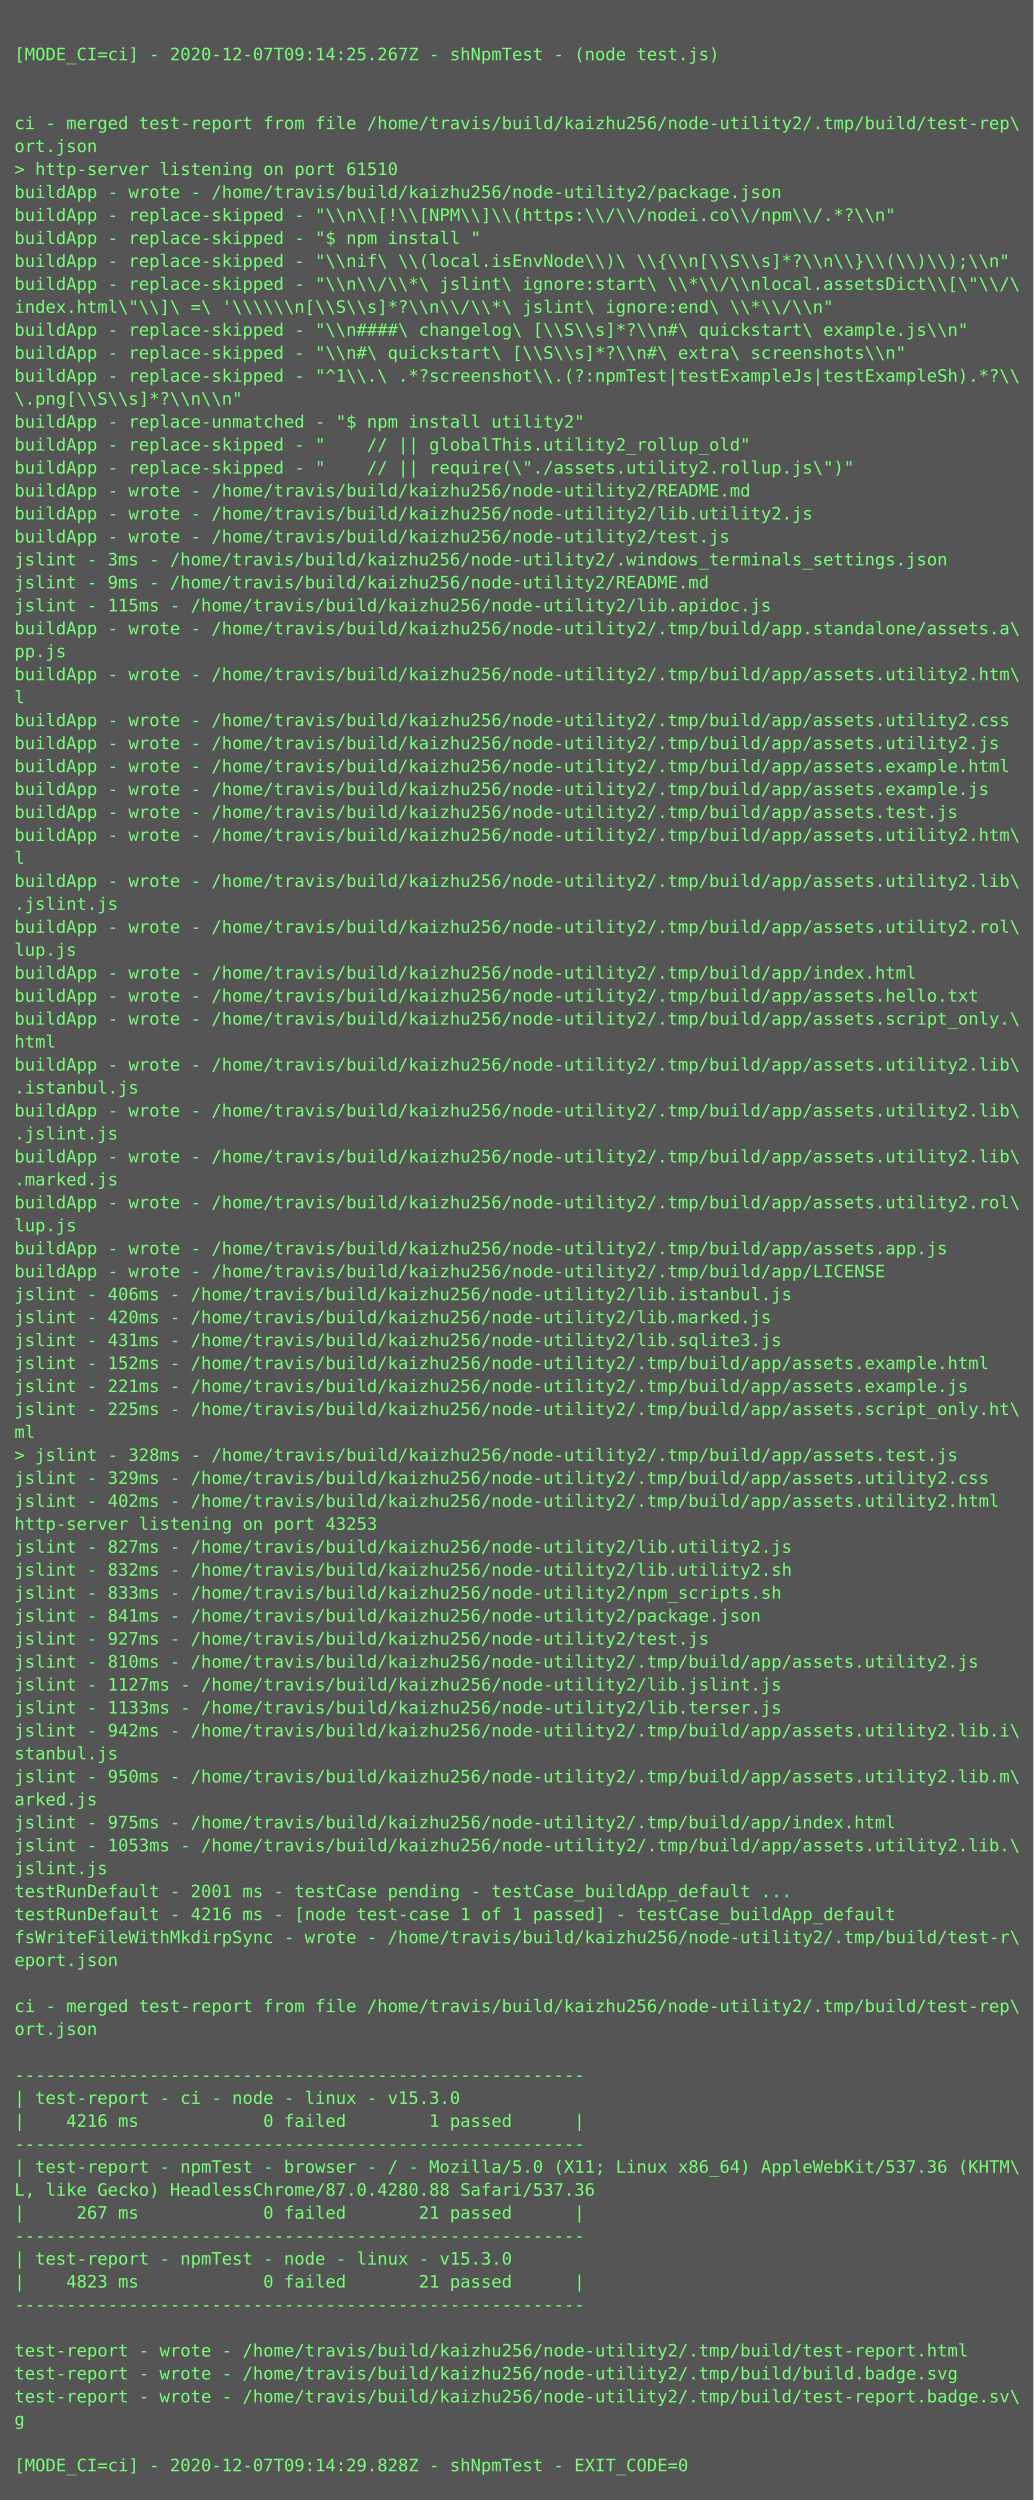
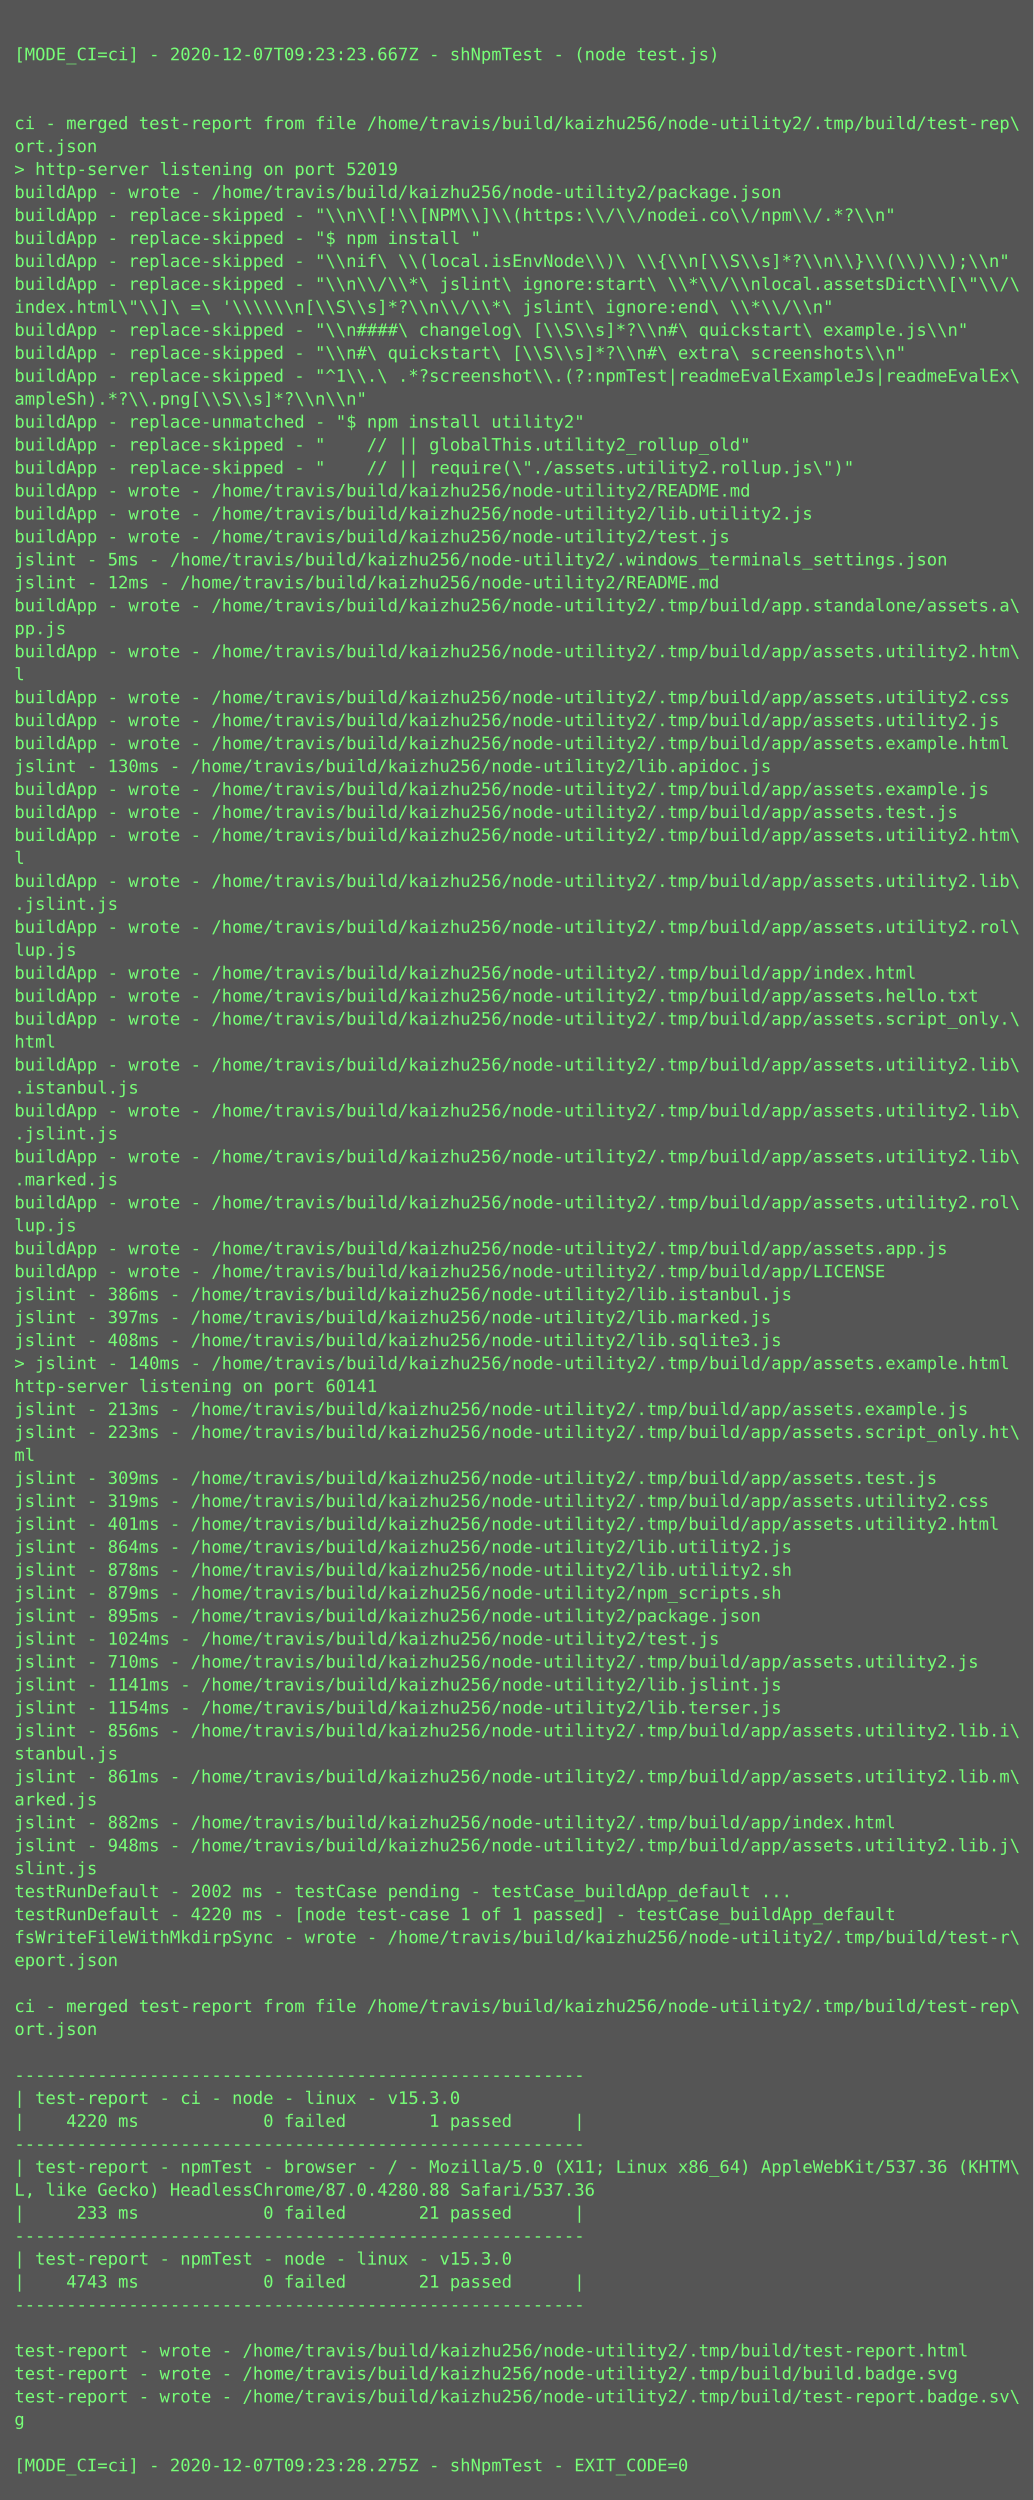
<svg xmlns="http://www.w3.org/2000/svg" height="1742px" width="720px">
  <rect height="1742px" fill="#555" width="720px" />
  <text fill="#7f7" font-family="Consolas, Menlo, monospace" font-size="12" xml:space="preserve">
    <tspan x="10" y="26" />
-     <tspan x="10" y="42">[MODE_CI=ci] - 2020-12-07T09:14:25.267Z - shNpmTest - (node test.js)</tspan>
+     <tspan x="10" y="42">[MODE_CI=ci] - 2020-12-07T09:23:23.667Z - shNpmTest - (node test.js)</tspan>
    <tspan x="10" y="58" />
    <tspan x="10" y="74" />
    <tspan x="10" y="90">ci - merged test-report from file /home/travis/build/kaizhu256/node-utility2/.tmp/build/test-rep\</tspan>
    <tspan x="10" y="106">ort.json</tspan>
-     <tspan x="10" y="122">&gt; http-server listening on port 61510</tspan>
+     <tspan x="10" y="122">&gt; http-server listening on port 52019</tspan>
    <tspan x="10" y="138">buildApp - wrote - /home/travis/build/kaizhu256/node-utility2/package.json</tspan>
    <tspan x="10" y="154">buildApp - replace-skipped - "\\n\\[!\\[NPM\\]\\(https:\\/\\/nodei.co\\/npm\\/.*?\\n"</tspan>
    <tspan x="10" y="170">buildApp - replace-skipped - "$ npm install "</tspan>
    <tspan x="10" y="186">buildApp - replace-skipped - "\\nif\ \\(local.isEnvNode\\)\ \\{\\n[\\S\\s]*?\\n\\}\\(\\)\\);\\n"</tspan>
    <tspan x="10" y="202">buildApp - replace-skipped - "\\n\\/\\*\ jslint\ ignore:start\ \\*\\/\\nlocal.assetsDict\\[\"\\/\</tspan>
    <tspan x="10" y="218">index.html\"\\]\ =\ '\\\\\\n[\\S\\s]*?\\n\\/\\*\ jslint\ ignore:end\ \\*\\/\\n"</tspan>
    <tspan x="10" y="234">buildApp - replace-skipped - "\\n####\ changelog\ [\\S\\s]*?\\n#\ quickstart\ example.js\\n"</tspan>
    <tspan x="10" y="250">buildApp - replace-skipped - "\\n#\ quickstart\ [\\S\\s]*?\\n#\ extra\ screenshots\\n"</tspan>
-     <tspan x="10" y="266">buildApp - replace-skipped - "^1\\.\ .*?screenshot\\.(?:npmTest|testExampleJs|testExampleSh).*?\\</tspan>
-     <tspan x="10" y="282">\.png[\\S\\s]*?\\n\\n"</tspan>
+     <tspan x="10" y="266">buildApp - replace-skipped - "^1\\.\ .*?screenshot\\.(?:npmTest|readmeEvalExampleJs|readmeEvalEx\</tspan>
+     <tspan x="10" y="282">ampleSh).*?\\.png[\\S\\s]*?\\n\\n"</tspan>
    <tspan x="10" y="298">buildApp - replace-unmatched - "$ npm install utility2"</tspan>
    <tspan x="10" y="314">buildApp - replace-skipped - "    // || globalThis.utility2_rollup_old"</tspan>
    <tspan x="10" y="330">buildApp - replace-skipped - "    // || require(\"./assets.utility2.rollup.js\")"</tspan>
    <tspan x="10" y="346">buildApp - wrote - /home/travis/build/kaizhu256/node-utility2/README.md</tspan>
    <tspan x="10" y="362">buildApp - wrote - /home/travis/build/kaizhu256/node-utility2/lib.utility2.js</tspan>
    <tspan x="10" y="378">buildApp - wrote - /home/travis/build/kaizhu256/node-utility2/test.js</tspan>
-     <tspan x="10" y="394">jslint - 3ms - /home/travis/build/kaizhu256/node-utility2/.windows_terminals_settings.json</tspan>
-     <tspan x="10" y="410">jslint - 9ms - /home/travis/build/kaizhu256/node-utility2/README.md</tspan>
-     <tspan x="10" y="426">jslint - 115ms - /home/travis/build/kaizhu256/node-utility2/lib.apidoc.js</tspan>
-     <tspan x="10" y="442">buildApp - wrote - /home/travis/build/kaizhu256/node-utility2/.tmp/build/app.standalone/assets.a\</tspan>
-     <tspan x="10" y="458">pp.js</tspan>
-     <tspan x="10" y="474">buildApp - wrote - /home/travis/build/kaizhu256/node-utility2/.tmp/build/app/assets.utility2.htm\</tspan>
-     <tspan x="10" y="490">l</tspan>
-     <tspan x="10" y="506">buildApp - wrote - /home/travis/build/kaizhu256/node-utility2/.tmp/build/app/assets.utility2.css</tspan>
-     <tspan x="10" y="522">buildApp - wrote - /home/travis/build/kaizhu256/node-utility2/.tmp/build/app/assets.utility2.js</tspan>
-     <tspan x="10" y="538">buildApp - wrote - /home/travis/build/kaizhu256/node-utility2/.tmp/build/app/assets.example.html</tspan>
+     <tspan x="10" y="394">jslint - 5ms - /home/travis/build/kaizhu256/node-utility2/.windows_terminals_settings.json</tspan>
+     <tspan x="10" y="410">jslint - 12ms - /home/travis/build/kaizhu256/node-utility2/README.md</tspan>
+     <tspan x="10" y="426">buildApp - wrote - /home/travis/build/kaizhu256/node-utility2/.tmp/build/app.standalone/assets.a\</tspan>
+     <tspan x="10" y="442">pp.js</tspan>
+     <tspan x="10" y="458">buildApp - wrote - /home/travis/build/kaizhu256/node-utility2/.tmp/build/app/assets.utility2.htm\</tspan>
+     <tspan x="10" y="474">l</tspan>
+     <tspan x="10" y="490">buildApp - wrote - /home/travis/build/kaizhu256/node-utility2/.tmp/build/app/assets.utility2.css</tspan>
+     <tspan x="10" y="506">buildApp - wrote - /home/travis/build/kaizhu256/node-utility2/.tmp/build/app/assets.utility2.js</tspan>
+     <tspan x="10" y="522">buildApp - wrote - /home/travis/build/kaizhu256/node-utility2/.tmp/build/app/assets.example.html</tspan>
+     <tspan x="10" y="538">jslint - 130ms - /home/travis/build/kaizhu256/node-utility2/lib.apidoc.js</tspan>
    <tspan x="10" y="554">buildApp - wrote - /home/travis/build/kaizhu256/node-utility2/.tmp/build/app/assets.example.js</tspan>
    <tspan x="10" y="570">buildApp - wrote - /home/travis/build/kaizhu256/node-utility2/.tmp/build/app/assets.test.js</tspan>
    <tspan x="10" y="586">buildApp - wrote - /home/travis/build/kaizhu256/node-utility2/.tmp/build/app/assets.utility2.htm\</tspan>
    <tspan x="10" y="602">l</tspan>
    <tspan x="10" y="618">buildApp - wrote - /home/travis/build/kaizhu256/node-utility2/.tmp/build/app/assets.utility2.lib\</tspan>
    <tspan x="10" y="634">.jslint.js</tspan>
    <tspan x="10" y="650">buildApp - wrote - /home/travis/build/kaizhu256/node-utility2/.tmp/build/app/assets.utility2.rol\</tspan>
    <tspan x="10" y="666">lup.js</tspan>
    <tspan x="10" y="682">buildApp - wrote - /home/travis/build/kaizhu256/node-utility2/.tmp/build/app/index.html</tspan>
    <tspan x="10" y="698">buildApp - wrote - /home/travis/build/kaizhu256/node-utility2/.tmp/build/app/assets.hello.txt</tspan>
    <tspan x="10" y="714">buildApp - wrote - /home/travis/build/kaizhu256/node-utility2/.tmp/build/app/assets.script_only.\</tspan>
    <tspan x="10" y="730">html</tspan>
    <tspan x="10" y="746">buildApp - wrote - /home/travis/build/kaizhu256/node-utility2/.tmp/build/app/assets.utility2.lib\</tspan>
    <tspan x="10" y="762">.istanbul.js</tspan>
    <tspan x="10" y="778">buildApp - wrote - /home/travis/build/kaizhu256/node-utility2/.tmp/build/app/assets.utility2.lib\</tspan>
    <tspan x="10" y="794">.jslint.js</tspan>
    <tspan x="10" y="810">buildApp - wrote - /home/travis/build/kaizhu256/node-utility2/.tmp/build/app/assets.utility2.lib\</tspan>
    <tspan x="10" y="826">.marked.js</tspan>
    <tspan x="10" y="842">buildApp - wrote - /home/travis/build/kaizhu256/node-utility2/.tmp/build/app/assets.utility2.rol\</tspan>
    <tspan x="10" y="858">lup.js</tspan>
    <tspan x="10" y="874">buildApp - wrote - /home/travis/build/kaizhu256/node-utility2/.tmp/build/app/assets.app.js</tspan>
    <tspan x="10" y="890">buildApp - wrote - /home/travis/build/kaizhu256/node-utility2/.tmp/build/app/LICENSE</tspan>
-     <tspan x="10" y="906">jslint - 406ms - /home/travis/build/kaizhu256/node-utility2/lib.istanbul.js</tspan>
-     <tspan x="10" y="922">jslint - 420ms - /home/travis/build/kaizhu256/node-utility2/lib.marked.js</tspan>
-     <tspan x="10" y="938">jslint - 431ms - /home/travis/build/kaizhu256/node-utility2/lib.sqlite3.js</tspan>
-     <tspan x="10" y="954">jslint - 152ms - /home/travis/build/kaizhu256/node-utility2/.tmp/build/app/assets.example.html</tspan>
-     <tspan x="10" y="970">jslint - 221ms - /home/travis/build/kaizhu256/node-utility2/.tmp/build/app/assets.example.js</tspan>
-     <tspan x="10" y="986">jslint - 225ms - /home/travis/build/kaizhu256/node-utility2/.tmp/build/app/assets.script_only.ht\</tspan>
-     <tspan x="10" y="1002">ml</tspan>
-     <tspan x="10" y="1018">&gt; jslint - 328ms - /home/travis/build/kaizhu256/node-utility2/.tmp/build/app/assets.test.js</tspan>
-     <tspan x="10" y="1034">jslint - 329ms - /home/travis/build/kaizhu256/node-utility2/.tmp/build/app/assets.utility2.css</tspan>
-     <tspan x="10" y="1050">jslint - 402ms - /home/travis/build/kaizhu256/node-utility2/.tmp/build/app/assets.utility2.html</tspan>
-     <tspan x="10" y="1066">http-server listening on port 43253</tspan>
-     <tspan x="10" y="1082">jslint - 827ms - /home/travis/build/kaizhu256/node-utility2/lib.utility2.js</tspan>
-     <tspan x="10" y="1098">jslint - 832ms - /home/travis/build/kaizhu256/node-utility2/lib.utility2.sh</tspan>
-     <tspan x="10" y="1114">jslint - 833ms - /home/travis/build/kaizhu256/node-utility2/npm_scripts.sh</tspan>
-     <tspan x="10" y="1130">jslint - 841ms - /home/travis/build/kaizhu256/node-utility2/package.json</tspan>
-     <tspan x="10" y="1146">jslint - 927ms - /home/travis/build/kaizhu256/node-utility2/test.js</tspan>
-     <tspan x="10" y="1162">jslint - 810ms - /home/travis/build/kaizhu256/node-utility2/.tmp/build/app/assets.utility2.js</tspan>
-     <tspan x="10" y="1178">jslint - 1127ms - /home/travis/build/kaizhu256/node-utility2/lib.jslint.js</tspan>
-     <tspan x="10" y="1194">jslint - 1133ms - /home/travis/build/kaizhu256/node-utility2/lib.terser.js</tspan>
-     <tspan x="10" y="1210">jslint - 942ms - /home/travis/build/kaizhu256/node-utility2/.tmp/build/app/assets.utility2.lib.i\</tspan>
+     <tspan x="10" y="906">jslint - 386ms - /home/travis/build/kaizhu256/node-utility2/lib.istanbul.js</tspan>
+     <tspan x="10" y="922">jslint - 397ms - /home/travis/build/kaizhu256/node-utility2/lib.marked.js</tspan>
+     <tspan x="10" y="938">jslint - 408ms - /home/travis/build/kaizhu256/node-utility2/lib.sqlite3.js</tspan>
+     <tspan x="10" y="954">&gt; jslint - 140ms - /home/travis/build/kaizhu256/node-utility2/.tmp/build/app/assets.example.html</tspan>
+     <tspan x="10" y="970">http-server listening on port 60141</tspan>
+     <tspan x="10" y="986">jslint - 213ms - /home/travis/build/kaizhu256/node-utility2/.tmp/build/app/assets.example.js</tspan>
+     <tspan x="10" y="1002">jslint - 223ms - /home/travis/build/kaizhu256/node-utility2/.tmp/build/app/assets.script_only.ht\</tspan>
+     <tspan x="10" y="1018">ml</tspan>
+     <tspan x="10" y="1034">jslint - 309ms - /home/travis/build/kaizhu256/node-utility2/.tmp/build/app/assets.test.js</tspan>
+     <tspan x="10" y="1050">jslint - 319ms - /home/travis/build/kaizhu256/node-utility2/.tmp/build/app/assets.utility2.css</tspan>
+     <tspan x="10" y="1066">jslint - 401ms - /home/travis/build/kaizhu256/node-utility2/.tmp/build/app/assets.utility2.html</tspan>
+     <tspan x="10" y="1082">jslint - 864ms - /home/travis/build/kaizhu256/node-utility2/lib.utility2.js</tspan>
+     <tspan x="10" y="1098">jslint - 878ms - /home/travis/build/kaizhu256/node-utility2/lib.utility2.sh</tspan>
+     <tspan x="10" y="1114">jslint - 879ms - /home/travis/build/kaizhu256/node-utility2/npm_scripts.sh</tspan>
+     <tspan x="10" y="1130">jslint - 895ms - /home/travis/build/kaizhu256/node-utility2/package.json</tspan>
+     <tspan x="10" y="1146">jslint - 1024ms - /home/travis/build/kaizhu256/node-utility2/test.js</tspan>
+     <tspan x="10" y="1162">jslint - 710ms - /home/travis/build/kaizhu256/node-utility2/.tmp/build/app/assets.utility2.js</tspan>
+     <tspan x="10" y="1178">jslint - 1141ms - /home/travis/build/kaizhu256/node-utility2/lib.jslint.js</tspan>
+     <tspan x="10" y="1194">jslint - 1154ms - /home/travis/build/kaizhu256/node-utility2/lib.terser.js</tspan>
+     <tspan x="10" y="1210">jslint - 856ms - /home/travis/build/kaizhu256/node-utility2/.tmp/build/app/assets.utility2.lib.i\</tspan>
    <tspan x="10" y="1226">stanbul.js</tspan>
-     <tspan x="10" y="1242">jslint - 950ms - /home/travis/build/kaizhu256/node-utility2/.tmp/build/app/assets.utility2.lib.m\</tspan>
+     <tspan x="10" y="1242">jslint - 861ms - /home/travis/build/kaizhu256/node-utility2/.tmp/build/app/assets.utility2.lib.m\</tspan>
    <tspan x="10" y="1258">arked.js</tspan>
-     <tspan x="10" y="1274">jslint - 975ms - /home/travis/build/kaizhu256/node-utility2/.tmp/build/app/index.html</tspan>
-     <tspan x="10" y="1290">jslint - 1053ms - /home/travis/build/kaizhu256/node-utility2/.tmp/build/app/assets.utility2.lib.\</tspan>
-     <tspan x="10" y="1306">jslint.js</tspan>
-     <tspan x="10" y="1322">testRunDefault - 2001 ms - testCase pending - testCase_buildApp_default ...</tspan>
-     <tspan x="10" y="1338">testRunDefault - 4216 ms - [node test-case 1 of 1 passed] - testCase_buildApp_default</tspan>
+     <tspan x="10" y="1274">jslint - 882ms - /home/travis/build/kaizhu256/node-utility2/.tmp/build/app/index.html</tspan>
+     <tspan x="10" y="1290">jslint - 948ms - /home/travis/build/kaizhu256/node-utility2/.tmp/build/app/assets.utility2.lib.j\</tspan>
+     <tspan x="10" y="1306">slint.js</tspan>
+     <tspan x="10" y="1322">testRunDefault - 2002 ms - testCase pending - testCase_buildApp_default ...</tspan>
+     <tspan x="10" y="1338">testRunDefault - 4220 ms - [node test-case 1 of 1 passed] - testCase_buildApp_default</tspan>
    <tspan x="10" y="1354">fsWriteFileWithMkdirpSync - wrote - /home/travis/build/kaizhu256/node-utility2/.tmp/build/test-r\</tspan>
    <tspan x="10" y="1370">eport.json</tspan>
    <tspan x="10" y="1386" />
    <tspan x="10" y="1402">ci - merged test-report from file /home/travis/build/kaizhu256/node-utility2/.tmp/build/test-rep\</tspan>
    <tspan x="10" y="1418">ort.json</tspan>
    <tspan x="10" y="1434" />
    <tspan x="10" y="1450">-------------------------------------------------------</tspan>
    <tspan x="10" y="1466">| test-report - ci - node - linux - v15.3.0</tspan>
-     <tspan x="10" y="1482">|    4216 ms            0 failed        1 passed      |</tspan>
+     <tspan x="10" y="1482">|    4220 ms            0 failed        1 passed      |</tspan>
    <tspan x="10" y="1498">-------------------------------------------------------</tspan>
    <tspan x="10" y="1514">| test-report - npmTest - browser - / - Mozilla/5.0 (X11; Linux x86_64) AppleWebKit/537.36 (KHTM\</tspan>
    <tspan x="10" y="1530">L, like Gecko) HeadlessChrome/87.0.4280.88 Safari/537.36</tspan>
-     <tspan x="10" y="1546">|     267 ms            0 failed       21 passed      |</tspan>
+     <tspan x="10" y="1546">|     233 ms            0 failed       21 passed      |</tspan>
    <tspan x="10" y="1562">-------------------------------------------------------</tspan>
    <tspan x="10" y="1578">| test-report - npmTest - node - linux - v15.3.0</tspan>
-     <tspan x="10" y="1594">|    4823 ms            0 failed       21 passed      |</tspan>
+     <tspan x="10" y="1594">|    4743 ms            0 failed       21 passed      |</tspan>
    <tspan x="10" y="1610">-------------------------------------------------------</tspan>
    <tspan x="10" y="1626" />
    <tspan x="10" y="1642">test-report - wrote - /home/travis/build/kaizhu256/node-utility2/.tmp/build/test-report.html</tspan>
    <tspan x="10" y="1658">test-report - wrote - /home/travis/build/kaizhu256/node-utility2/.tmp/build/build.badge.svg</tspan>
    <tspan x="10" y="1674">test-report - wrote - /home/travis/build/kaizhu256/node-utility2/.tmp/build/test-report.badge.sv\</tspan>
    <tspan x="10" y="1690">g</tspan>
    <tspan x="10" y="1706" />
-     <tspan x="10" y="1722">[MODE_CI=ci] - 2020-12-07T09:14:29.828Z - shNpmTest - EXIT_CODE=0</tspan>
+     <tspan x="10" y="1722">[MODE_CI=ci] - 2020-12-07T09:23:28.275Z - shNpmTest - EXIT_CODE=0</tspan>
  </text>
</svg>
